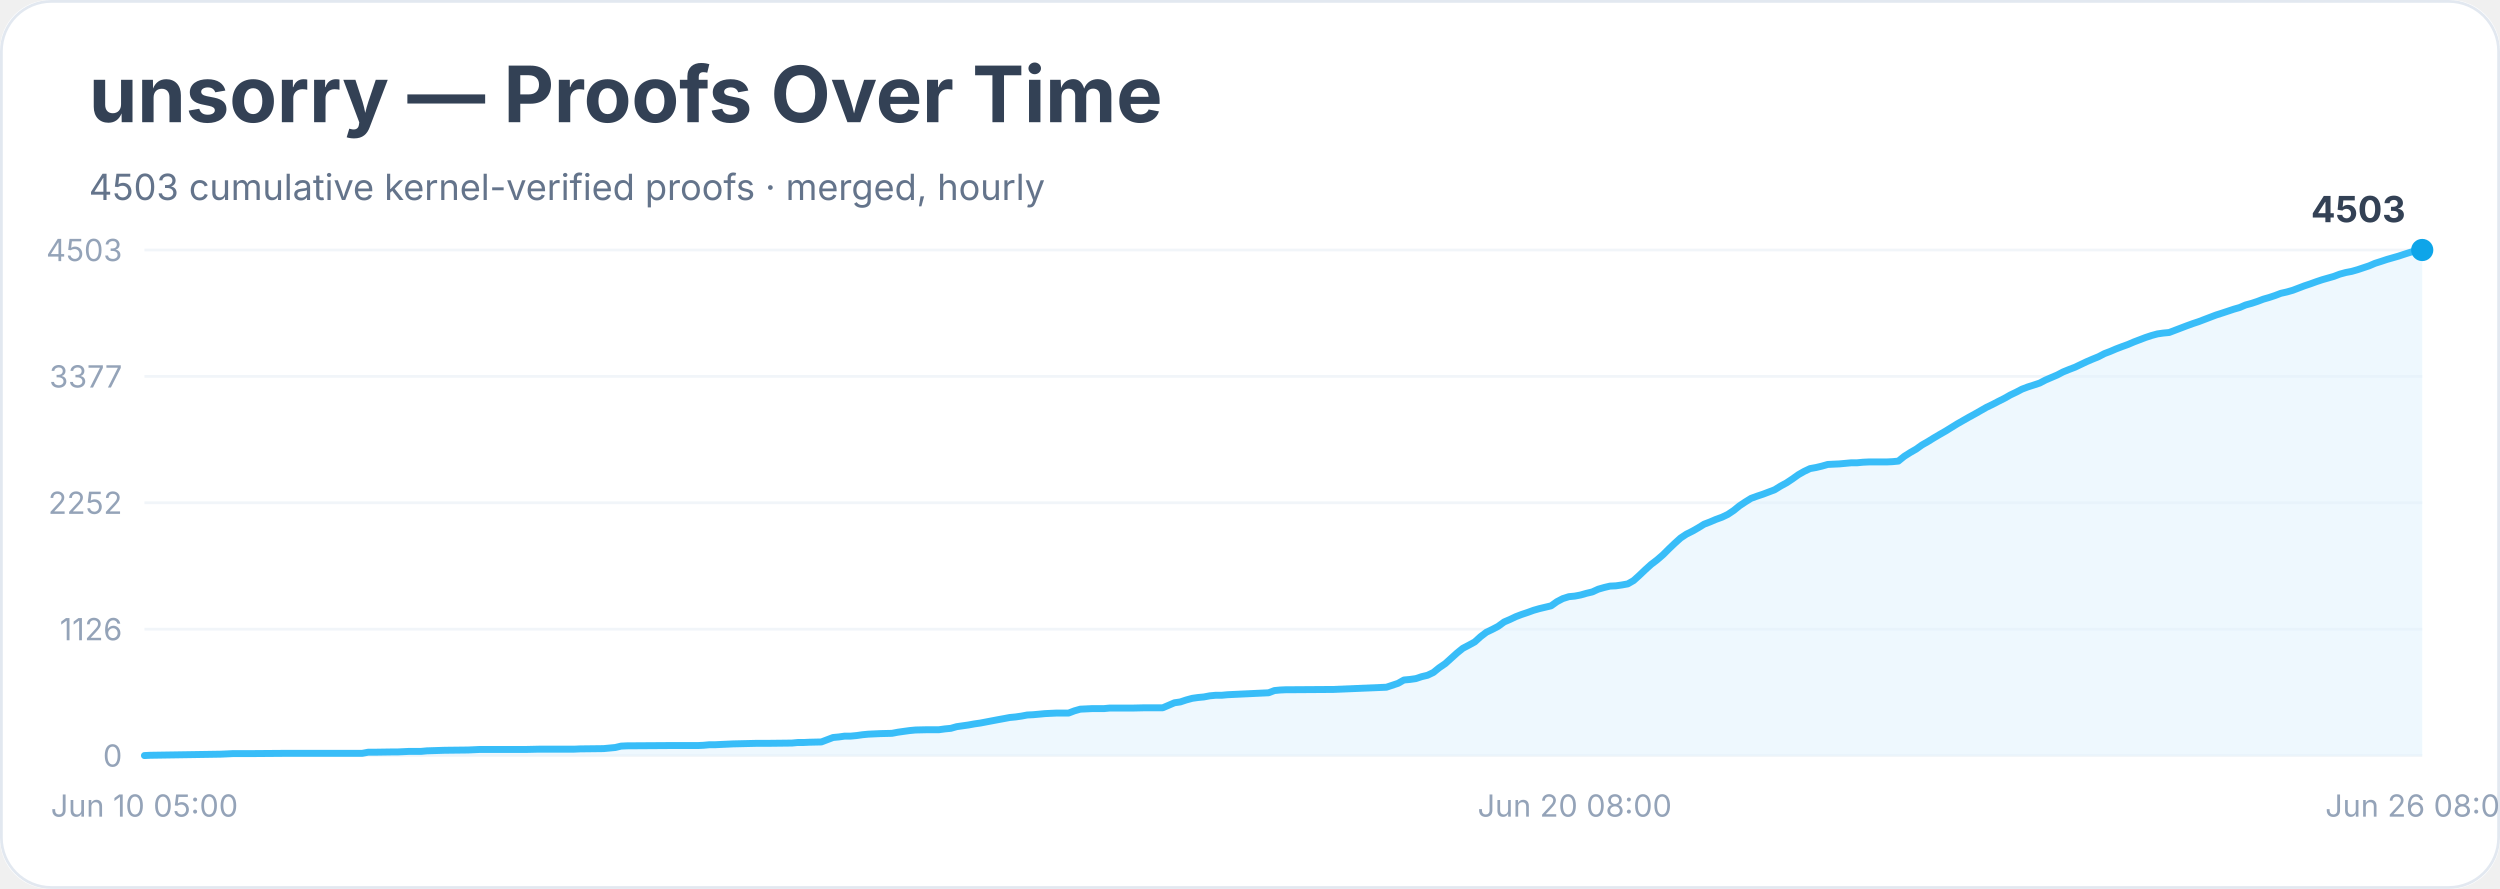
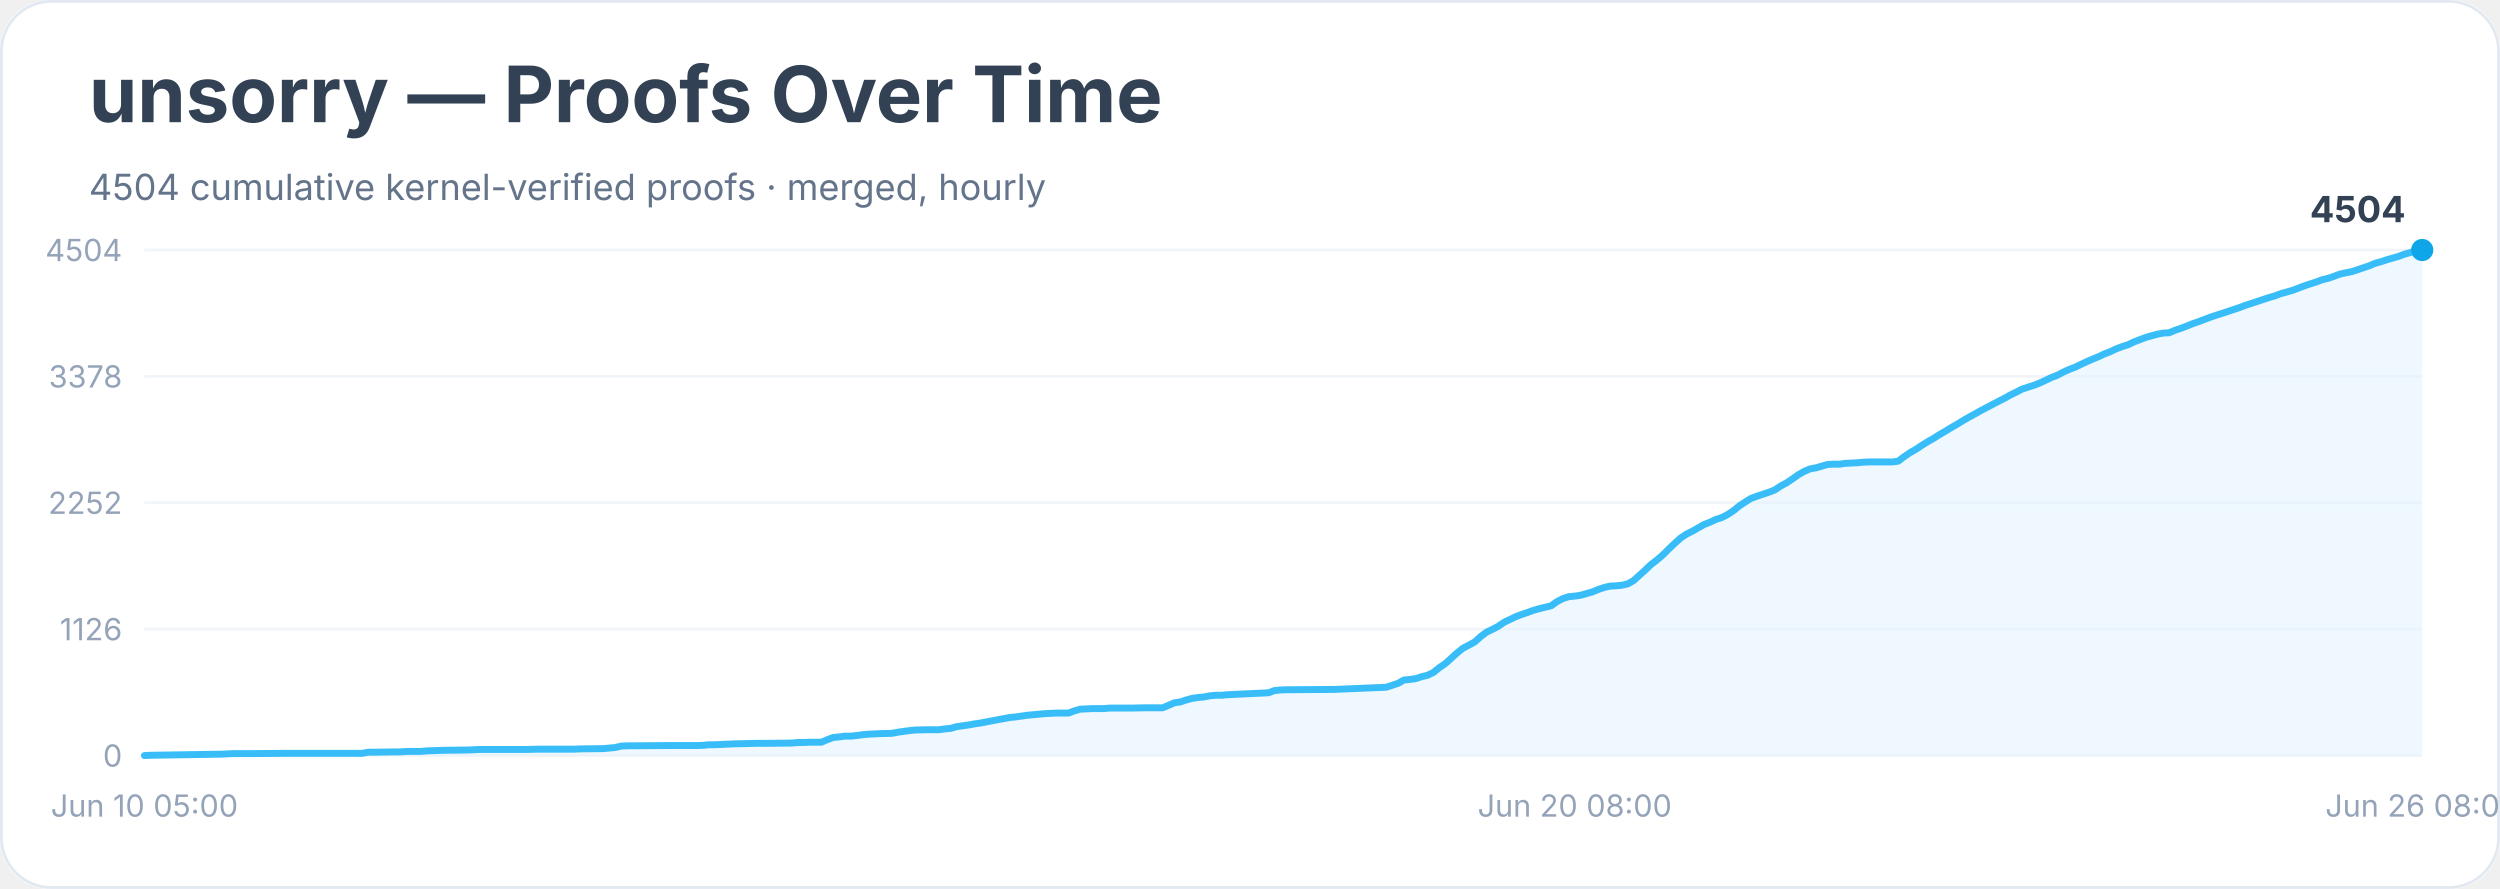
<svg xmlns="http://www.w3.org/2000/svg" width="900" height="320" viewBox="0 0 900 320" role="img" aria-labelledby="title desc">
  <rect width="900" height="100%" rx="18" fill="#ffffff" />
  <rect x="0.5" y="0.5" width="899" height="319" rx="18" fill="none" stroke="#e2e8f0" />
  <text x="32" y="44" font-family="Inter, system-ui, sans-serif" font-size="28" font-weight="700" fill="#334155">unsorry — Proofs Over Time</text>
-   <text x="32" y="72" font-family="Inter, system-ui, sans-serif" font-size="13" fill="#64748b">4503 cumulative kernel-verified proofs · merged, hourly</text>
+   <text x="32" y="72" font-family="Inter, system-ui, sans-serif" font-size="13" fill="#64748b">4504 cumulative kernel-verified proofs · merged, hourly</text>
  <line x1="52" y1="272.0" x2="872" y2="272.0" stroke="#f1f5f9" />
  <text x="44" y="276.0" text-anchor="end" font-family="Inter, system-ui, sans-serif" font-size="11" fill="#94a3b8">0</text>
  <line x1="52" y1="226.5" x2="872" y2="226.5" stroke="#f1f5f9" />
  <text x="44" y="230.5" text-anchor="end" font-family="Inter, system-ui, sans-serif" font-size="11" fill="#94a3b8">1126</text>
  <line x1="52" y1="181.0" x2="872" y2="181.0" stroke="#f1f5f9" />
  <text x="44" y="185.0" text-anchor="end" font-family="Inter, system-ui, sans-serif" font-size="11" fill="#94a3b8">2252</text>
  <line x1="52" y1="135.5" x2="872" y2="135.5" stroke="#f1f5f9" />
-   <text x="44" y="139.5" text-anchor="end" font-family="Inter, system-ui, sans-serif" font-size="11" fill="#94a3b8">3377</text>
+   <text x="44" y="139.5" text-anchor="end" font-family="Inter, system-ui, sans-serif" font-size="11" fill="#94a3b8">3378</text>
  <line x1="52" y1="90.0" x2="872" y2="90.0" stroke="#f1f5f9" />
-   <text x="44" y="94.0" text-anchor="end" font-family="Inter, system-ui, sans-serif" font-size="11" fill="#94a3b8">4503</text>
-   <polygon points="52.0,272.0 52.0,272.0 54.1,271.9 79.5,271.5 81.7,271.4 83.8,271.3 90.1,271.3 102.9,271.2 130.4,271.2 132.5,270.8 134.6,270.8 141.0,270.7 143.1,270.7 145.2,270.6 147.3,270.5 151.6,270.5 153.7,270.3 160.1,270.1 168.5,270.0 170.7,269.9 172.8,269.8 189.7,269.8 194.0,269.7 204.6,269.7 206.7,269.7 208.8,269.6 217.3,269.5 219.4,269.3 221.5,269.1 223.6,268.6 225.7,268.5 240.6,268.4 246.9,268.4 251.2,268.4 253.3,268.3 255.4,268.1 257.5,268.1 259.6,268.0 261.8,267.9 263.9,267.8 272.4,267.6 276.6,267.6 285.1,267.5 287.2,267.3 289.3,267.3 291.4,267.2 295.7,267.1 297.8,266.3 299.9,265.5 302.0,265.3 304.1,265.0 306.3,265.0 308.4,264.8 310.5,264.5 312.6,264.3 314.7,264.2 316.9,264.1 321.1,264.0 323.2,263.6 325.3,263.3 327.5,263.0 329.6,262.8 333.8,262.7 338.0,262.7 340.2,262.4 342.3,262.2 344.4,261.6 346.5,261.3 348.6,261.0 350.8,260.6 352.9,260.3 355.0,259.9 357.1,259.5 359.2,259.1 361.4,258.7 363.5,258.3 365.6,258.1 367.7,257.8 369.8,257.4 371.9,257.3 374.1,257.1 376.2,256.9 378.3,256.8 380.4,256.7 384.7,256.7 386.8,255.9 388.9,255.3 391.0,255.2 393.1,255.1 397.4,255.1 399.5,254.9 408.0,254.9 412.2,254.8 418.6,254.8 420.7,253.9 422.8,253.0 424.9,252.7 427.0,252.0 429.2,251.4 431.3,251.1 433.4,250.9 435.5,250.5 437.6,250.3 439.8,250.3 441.9,250.1 444.0,250.0 456.7,249.4 458.8,248.6 460.9,248.4 463.1,248.3 465.2,248.3 480.0,248.2 499.1,247.4 501.2,246.7 503.3,246.0 505.4,244.8 507.6,244.6 509.7,244.3 511.8,243.6 513.9,243.1 516.0,242.1 518.1,240.4 520.3,238.9 522.4,237.0 524.5,235.1 526.6,233.4 528.7,232.3 530.9,231.1 533.0,229.2 535.1,227.6 537.2,226.6 539.3,225.5 541.5,223.9 543.6,223.0 545.7,222.0 547.8,221.2 549.9,220.5 552.1,219.7 554.2,219.1 556.3,218.6 558.4,218.1 560.5,216.6 562.6,215.5 564.8,214.8 566.9,214.6 569.0,214.2 571.1,213.6 573.2,213.1 575.4,212.1 577.5,211.5 579.6,211.0 581.7,210.9 583.8,210.6 586.0,210.2 588.1,209.0 590.2,207.1 592.3,205.1 594.4,203.2 596.5,201.6 598.7,199.7 600.8,197.6 602.9,195.6 605.0,193.7 607.1,192.3 609.3,191.2 611.4,190.0 613.5,188.7 615.6,187.9 617.7,187.0 619.9,186.2 622.0,185.2 624.1,183.8 626.2,182.1 628.3,180.7 630.4,179.4 632.6,178.6 634.7,177.9 636.8,177.1 638.9,176.3 641.0,175.0 643.2,173.8 645.3,172.4 647.4,170.9 649.5,169.7 651.6,168.7 653.8,168.3 655.9,167.8 658.0,167.2 660.1,167.1 662.2,167.0 664.4,166.8 666.5,166.6 668.6,166.6 670.7,166.4 672.8,166.3 679.2,166.3 681.3,166.2 683.4,166.0 685.5,164.3 687.7,162.9 689.8,161.7 691.9,160.2 694.0,159.0 696.1,157.7 698.3,156.4 700.4,155.2 702.5,153.9 704.6,152.6 706.7,151.4 708.8,150.2 711.0,149.0 713.1,147.8 715.2,146.6 717.3,145.6 719.4,144.5 721.6,143.4 723.7,142.2 725.8,141.2 727.9,140.1 730.0,139.3 732.2,138.6 734.3,137.9 736.4,136.8 738.5,135.9 740.6,135.0 742.7,133.9 744.9,133.0 747.0,132.2 749.1,131.2 751.2,130.2 753.3,129.3 755.5,128.4 757.6,127.3 759.7,126.5 761.8,125.6 763.9,124.8 766.1,124.0 768.2,123.1 770.3,122.3 772.4,121.5 774.5,120.8 776.7,120.2 778.8,119.9 780.9,119.7 783.0,118.9 785.1,118.1 787.2,117.3 789.4,116.5 791.5,115.8 793.6,115.0 795.7,114.2 797.8,113.4 800.0,112.7 802.1,112.0 804.2,111.3 806.3,110.7 808.4,109.8 810.6,109.2 812.7,108.5 814.8,107.7 816.9,107.1 819.0,106.4 821.1,105.6 823.3,105.1 825.4,104.5 827.5,103.7 829.6,102.9 831.7,102.2 833.9,101.4 836.0,100.7 838.1,100.1 840.2,99.5 842.3,98.7 844.5,98.1 846.6,97.7 848.7,97.1 850.8,96.4 852.9,95.7 855.0,94.8 857.2,94.1 859.3,93.4 861.4,92.8 863.5,92.2 865.6,91.5 867.8,90.8 869.9,90.2 872.0,90.0 872.0,272.0" fill="#e0f2fe" opacity="0.55" />
-   <polyline points="52.0,272.0 54.1,271.9 79.5,271.5 81.7,271.4 83.8,271.3 90.1,271.3 102.9,271.2 130.4,271.2 132.5,270.8 134.6,270.8 141.0,270.7 143.1,270.7 145.2,270.6 147.3,270.5 151.6,270.5 153.7,270.3 160.1,270.1 168.5,270.0 170.7,269.9 172.8,269.8 189.7,269.8 194.0,269.7 204.6,269.7 206.7,269.7 208.8,269.6 217.3,269.5 219.4,269.3 221.5,269.1 223.6,268.6 225.7,268.5 240.6,268.4 246.9,268.4 251.2,268.4 253.3,268.3 255.4,268.1 257.5,268.1 259.6,268.0 261.8,267.9 263.9,267.8 272.4,267.6 276.6,267.6 285.1,267.5 287.2,267.3 289.3,267.3 291.4,267.2 295.7,267.1 297.8,266.3 299.9,265.5 302.0,265.3 304.1,265.0 306.3,265.0 308.4,264.8 310.5,264.5 312.6,264.3 314.7,264.2 316.9,264.1 321.1,264.0 323.2,263.6 325.3,263.3 327.5,263.0 329.6,262.8 333.8,262.7 338.0,262.7 340.2,262.4 342.3,262.2 344.4,261.6 346.5,261.3 348.6,261.0 350.8,260.6 352.9,260.3 355.0,259.9 357.1,259.5 359.2,259.1 361.4,258.7 363.5,258.3 365.6,258.1 367.7,257.8 369.8,257.4 371.9,257.3 374.1,257.1 376.2,256.9 378.3,256.8 380.4,256.7 384.7,256.7 386.8,255.9 388.9,255.3 391.0,255.2 393.1,255.1 397.4,255.1 399.5,254.9 408.0,254.9 412.2,254.8 418.6,254.8 420.7,253.9 422.8,253.0 424.9,252.7 427.0,252.0 429.2,251.4 431.3,251.1 433.4,250.9 435.5,250.5 437.6,250.3 439.8,250.3 441.9,250.1 444.0,250.0 456.7,249.4 458.8,248.6 460.9,248.4 463.1,248.3 465.2,248.3 480.0,248.2 499.1,247.4 501.2,246.7 503.3,246.0 505.4,244.8 507.6,244.6 509.7,244.3 511.8,243.6 513.9,243.1 516.0,242.1 518.1,240.4 520.3,238.9 522.4,237.0 524.5,235.1 526.6,233.4 528.7,232.3 530.9,231.1 533.0,229.2 535.1,227.6 537.2,226.6 539.3,225.5 541.5,223.9 543.6,223.0 545.7,222.0 547.8,221.2 549.9,220.5 552.1,219.7 554.2,219.1 556.3,218.6 558.4,218.1 560.5,216.6 562.6,215.5 564.8,214.8 566.9,214.6 569.0,214.2 571.1,213.6 573.2,213.1 575.4,212.1 577.5,211.5 579.6,211.0 581.7,210.9 583.8,210.6 586.0,210.2 588.1,209.0 590.2,207.1 592.3,205.1 594.4,203.2 596.5,201.6 598.7,199.7 600.8,197.6 602.9,195.6 605.0,193.7 607.1,192.3 609.3,191.2 611.4,190.0 613.5,188.7 615.6,187.9 617.7,187.0 619.9,186.2 622.0,185.2 624.1,183.8 626.2,182.1 628.3,180.7 630.4,179.4 632.6,178.6 634.7,177.9 636.8,177.1 638.9,176.3 641.0,175.0 643.2,173.8 645.3,172.4 647.4,170.9 649.5,169.7 651.6,168.7 653.8,168.3 655.9,167.8 658.0,167.2 660.1,167.1 662.2,167.0 664.4,166.8 666.5,166.6 668.6,166.6 670.7,166.4 672.8,166.3 679.2,166.3 681.3,166.2 683.4,166.0 685.5,164.3 687.7,162.9 689.8,161.7 691.9,160.2 694.0,159.0 696.1,157.7 698.3,156.4 700.4,155.2 702.5,153.9 704.6,152.6 706.7,151.4 708.8,150.2 711.0,149.0 713.1,147.8 715.2,146.6 717.3,145.6 719.4,144.5 721.6,143.4 723.7,142.2 725.8,141.2 727.9,140.1 730.0,139.3 732.2,138.6 734.3,137.9 736.4,136.8 738.5,135.9 740.6,135.0 742.7,133.9 744.9,133.0 747.0,132.2 749.1,131.2 751.2,130.2 753.3,129.3 755.5,128.4 757.6,127.3 759.7,126.5 761.8,125.6 763.9,124.8 766.1,124.0 768.2,123.1 770.3,122.3 772.4,121.5 774.5,120.8 776.7,120.2 778.8,119.9 780.9,119.7 783.0,118.9 785.1,118.1 787.2,117.3 789.4,116.5 791.5,115.8 793.6,115.0 795.7,114.2 797.8,113.4 800.0,112.7 802.1,112.0 804.2,111.3 806.3,110.7 808.4,109.8 810.6,109.2 812.7,108.5 814.8,107.7 816.9,107.1 819.0,106.4 821.1,105.6 823.3,105.1 825.4,104.5 827.5,103.7 829.6,102.9 831.7,102.2 833.9,101.4 836.0,100.7 838.1,100.1 840.2,99.5 842.3,98.7 844.5,98.1 846.6,97.7 848.7,97.1 850.8,96.4 852.9,95.7 855.0,94.8 857.2,94.1 859.3,93.4 861.4,92.8 863.5,92.2 865.6,91.5 867.8,90.8 869.9,90.2 872.0,90.0" fill="none" stroke="#38bdf8" stroke-width="2.5" stroke-linejoin="round" stroke-linecap="round" />
+   <text x="44" y="94.0" text-anchor="end" font-family="Inter, system-ui, sans-serif" font-size="11" fill="#94a3b8">4504</text>
+   <polygon points="52.0,272.0 52.0,272.0 54.1,271.9 79.5,271.5 81.7,271.4 83.8,271.3 90.1,271.3 102.9,271.2 130.4,271.2 132.5,270.8 134.6,270.8 141.0,270.7 143.1,270.7 145.2,270.6 147.3,270.5 151.6,270.5 153.7,270.3 160.1,270.1 168.5,270.0 170.7,269.9 172.8,269.8 189.7,269.8 194.0,269.7 204.6,269.7 206.7,269.7 208.8,269.6 217.3,269.5 219.4,269.3 221.5,269.1 223.6,268.6 225.7,268.5 240.6,268.4 246.9,268.4 251.2,268.4 253.3,268.3 255.4,268.1 257.5,268.1 259.6,268.0 261.8,267.9 263.9,267.8 272.4,267.6 276.6,267.6 285.1,267.5 287.2,267.3 289.3,267.3 291.4,267.2 295.7,267.2 297.8,266.3 299.9,265.5 302.0,265.3 304.1,265.0 306.3,265.0 308.4,264.8 310.5,264.5 312.6,264.3 314.7,264.2 316.9,264.1 321.1,264.0 323.2,263.6 325.3,263.3 327.5,263.0 329.6,262.8 333.8,262.7 338.0,262.7 340.2,262.4 342.3,262.2 344.4,261.6 346.5,261.3 348.6,261.0 350.8,260.6 352.9,260.3 355.0,259.9 357.1,259.5 359.2,259.1 361.4,258.7 363.5,258.3 365.6,258.1 367.7,257.8 369.8,257.5 371.9,257.3 374.1,257.1 376.2,256.9 378.3,256.8 380.4,256.7 384.7,256.7 386.8,255.9 388.9,255.3 391.0,255.2 393.1,255.1 397.4,255.1 399.5,254.9 408.0,254.9 412.2,254.8 418.6,254.8 420.7,253.9 422.8,253.0 424.9,252.7 427.0,252.0 429.2,251.4 431.3,251.1 433.4,250.9 435.5,250.5 437.6,250.3 439.8,250.3 441.9,250.1 444.0,250.0 456.7,249.4 458.8,248.6 460.9,248.4 463.1,248.3 465.2,248.3 480.0,248.2 499.1,247.4 501.2,246.7 503.3,246.0 505.4,244.8 507.6,244.6 509.7,244.3 511.8,243.6 513.9,243.1 516.0,242.1 518.1,240.4 520.3,238.9 522.4,237.0 524.5,235.1 526.6,233.4 528.7,232.3 530.9,231.1 533.0,229.2 535.1,227.6 537.2,226.6 539.3,225.5 541.5,224.0 543.6,223.0 545.7,222.0 547.8,221.2 549.9,220.5 552.1,219.7 554.2,219.1 556.3,218.6 558.4,218.1 560.5,216.6 562.6,215.5 564.8,214.8 566.9,214.6 569.0,214.3 571.1,213.7 573.2,213.1 575.4,212.2 577.5,211.5 579.6,211.0 581.7,210.9 583.8,210.7 586.0,210.2 588.1,209.0 590.2,207.1 592.3,205.2 594.4,203.2 596.5,201.6 598.7,199.7 600.8,197.6 602.9,195.6 605.0,193.7 607.1,192.3 609.3,191.2 611.4,190.0 613.5,188.8 615.6,188.0 617.7,187.0 619.9,186.3 622.0,185.2 624.1,183.8 626.2,182.1 628.3,180.7 630.4,179.4 632.6,178.6 634.7,177.9 636.8,177.2 638.9,176.4 641.0,175.0 643.2,173.8 645.3,172.4 647.4,170.9 649.5,169.7 651.6,168.8 653.8,168.4 655.9,167.8 658.0,167.2 660.1,167.1 662.2,167.1 664.4,166.8 666.5,166.7 668.6,166.6 670.7,166.4 672.8,166.3 679.2,166.3 681.3,166.3 683.4,166.0 685.5,164.4 687.7,162.9 689.8,161.7 691.9,160.3 694.0,159.0 696.1,157.8 698.3,156.4 700.4,155.2 702.5,153.9 704.6,152.7 706.7,151.4 708.8,150.2 711.0,149.0 713.1,147.8 715.2,146.7 717.3,145.6 719.4,144.5 721.6,143.4 723.7,142.2 725.8,141.2 727.9,140.1 730.0,139.4 732.2,138.7 734.3,137.9 736.4,136.9 738.5,135.9 740.6,135.1 742.7,134.0 744.9,133.0 747.0,132.2 749.1,131.2 751.2,130.2 753.3,129.3 755.5,128.4 757.6,127.4 759.7,126.6 761.8,125.6 763.9,124.8 766.1,124.1 768.2,123.1 770.3,122.3 772.4,121.5 774.5,120.9 776.7,120.3 778.8,119.9 780.9,119.8 783.0,118.9 785.1,118.2 787.2,117.4 789.4,116.5 791.5,115.8 793.6,115.0 795.7,114.2 797.8,113.5 800.0,112.8 802.1,112.1 804.2,111.4 806.3,110.7 808.4,109.9 810.6,109.2 812.7,108.5 814.8,107.8 816.9,107.1 819.0,106.5 821.1,105.7 823.3,105.1 825.4,104.5 827.5,103.7 829.6,102.9 831.7,102.2 833.9,101.5 836.0,100.7 838.1,100.2 840.2,99.5 842.3,98.7 844.5,98.2 846.6,97.8 848.7,97.1 850.8,96.4 852.9,95.7 855.0,94.8 857.2,94.2 859.3,93.5 861.4,92.9 863.5,92.3 865.6,91.5 867.8,90.9 869.9,90.2 872.0,90.0 872.0,272.0" fill="#e0f2fe" opacity="0.55" />
+   <polyline points="52.0,272.0 54.1,271.9 79.5,271.5 81.7,271.4 83.8,271.3 90.1,271.3 102.9,271.2 130.4,271.2 132.5,270.8 134.6,270.8 141.0,270.7 143.1,270.7 145.2,270.6 147.3,270.5 151.6,270.5 153.7,270.3 160.1,270.1 168.5,270.0 170.7,269.9 172.8,269.8 189.7,269.8 194.0,269.7 204.6,269.7 206.7,269.7 208.8,269.6 217.3,269.5 219.4,269.3 221.5,269.1 223.6,268.6 225.7,268.5 240.6,268.4 246.9,268.4 251.2,268.4 253.3,268.3 255.4,268.1 257.5,268.1 259.6,268.0 261.8,267.9 263.9,267.8 272.4,267.6 276.6,267.6 285.1,267.5 287.2,267.3 289.3,267.3 291.4,267.2 295.7,267.2 297.8,266.3 299.9,265.5 302.0,265.3 304.1,265.0 306.3,265.0 308.4,264.8 310.5,264.5 312.6,264.3 314.7,264.2 316.9,264.1 321.1,264.0 323.2,263.6 325.3,263.3 327.5,263.0 329.6,262.8 333.8,262.7 338.0,262.7 340.2,262.4 342.3,262.2 344.4,261.6 346.5,261.3 348.6,261.0 350.8,260.6 352.9,260.3 355.0,259.9 357.1,259.5 359.2,259.1 361.4,258.7 363.5,258.3 365.6,258.1 367.7,257.8 369.8,257.5 371.9,257.3 374.1,257.1 376.2,256.9 378.3,256.8 380.4,256.7 384.7,256.7 386.8,255.9 388.9,255.3 391.0,255.2 393.1,255.1 397.4,255.1 399.5,254.9 408.0,254.9 412.2,254.8 418.6,254.8 420.7,253.9 422.8,253.0 424.9,252.7 427.0,252.0 429.2,251.4 431.3,251.1 433.4,250.9 435.5,250.5 437.6,250.3 439.8,250.3 441.9,250.1 444.0,250.0 456.7,249.4 458.8,248.6 460.9,248.4 463.1,248.3 465.2,248.3 480.0,248.2 499.1,247.4 501.2,246.7 503.3,246.0 505.4,244.8 507.6,244.6 509.7,244.3 511.8,243.6 513.9,243.1 516.0,242.1 518.1,240.4 520.3,238.9 522.4,237.0 524.5,235.1 526.6,233.4 528.7,232.3 530.9,231.1 533.0,229.2 535.1,227.6 537.2,226.6 539.3,225.5 541.5,224.0 543.6,223.0 545.7,222.0 547.8,221.2 549.9,220.5 552.1,219.7 554.2,219.1 556.3,218.6 558.4,218.1 560.5,216.6 562.6,215.5 564.8,214.8 566.9,214.6 569.0,214.3 571.1,213.7 573.2,213.1 575.4,212.2 577.5,211.5 579.6,211.0 581.7,210.9 583.8,210.7 586.0,210.2 588.1,209.0 590.2,207.1 592.3,205.2 594.4,203.2 596.5,201.6 598.7,199.7 600.8,197.6 602.9,195.6 605.0,193.7 607.1,192.3 609.3,191.2 611.4,190.0 613.5,188.8 615.6,188.0 617.7,187.0 619.9,186.3 622.0,185.2 624.1,183.8 626.2,182.1 628.3,180.7 630.4,179.4 632.6,178.6 634.7,177.9 636.8,177.2 638.9,176.4 641.0,175.0 643.2,173.8 645.3,172.4 647.4,170.9 649.5,169.7 651.6,168.8 653.8,168.4 655.9,167.8 658.0,167.2 660.1,167.1 662.2,167.1 664.4,166.8 666.5,166.7 668.6,166.6 670.7,166.4 672.8,166.3 679.2,166.3 681.3,166.3 683.4,166.0 685.5,164.4 687.7,162.9 689.8,161.7 691.9,160.3 694.0,159.0 696.1,157.8 698.3,156.4 700.4,155.2 702.5,153.9 704.6,152.7 706.7,151.4 708.8,150.2 711.0,149.0 713.1,147.8 715.2,146.7 717.3,145.6 719.4,144.5 721.6,143.4 723.7,142.2 725.8,141.2 727.9,140.1 730.0,139.4 732.2,138.7 734.3,137.9 736.4,136.9 738.5,135.9 740.6,135.1 742.7,134.0 744.9,133.0 747.0,132.2 749.1,131.2 751.2,130.2 753.3,129.3 755.5,128.4 757.6,127.4 759.7,126.6 761.8,125.6 763.9,124.8 766.1,124.1 768.2,123.1 770.3,122.3 772.4,121.5 774.5,120.9 776.7,120.3 778.8,119.9 780.9,119.8 783.0,118.9 785.1,118.2 787.2,117.4 789.4,116.5 791.5,115.8 793.6,115.0 795.7,114.2 797.8,113.5 800.0,112.8 802.1,112.1 804.2,111.4 806.3,110.7 808.4,109.9 810.6,109.2 812.7,108.5 814.8,107.8 816.9,107.1 819.0,106.5 821.1,105.7 823.3,105.1 825.4,104.5 827.5,103.7 829.6,102.9 831.7,102.2 833.9,101.5 836.0,100.7 838.1,100.2 840.2,99.5 842.3,98.7 844.5,98.2 846.6,97.8 848.7,97.1 850.8,96.4 852.9,95.7 855.0,94.8 857.2,94.2 859.3,93.5 861.4,92.9 863.5,92.3 865.6,91.5 867.8,90.9 869.9,90.2 872.0,90.0" fill="none" stroke="#38bdf8" stroke-width="2.5" stroke-linejoin="round" stroke-linecap="round" />
  <circle cx="872.0" cy="90.0" r="4" fill="#0ea5e9" />
-   <text x="866.0" y="80.0" text-anchor="end" font-family="Inter, system-ui, sans-serif" font-size="13" font-weight="700" fill="#334155">4503</text>
+   <text x="866.0" y="80.0" text-anchor="end" font-family="Inter, system-ui, sans-serif" font-size="13" font-weight="700" fill="#334155">4504</text>
  <text x="52.0" y="294" text-anchor="middle" font-family="Inter, system-ui, sans-serif" font-size="11" fill="#94a3b8">Jun 10 05:00</text>
  <text x="566.9" y="294" text-anchor="middle" font-family="Inter, system-ui, sans-serif" font-size="11" fill="#94a3b8">Jun 20 08:00</text>
  <text x="872.0" y="294" text-anchor="middle" font-family="Inter, system-ui, sans-serif" font-size="11" fill="#94a3b8">Jun 26 08:00</text>
</svg>
